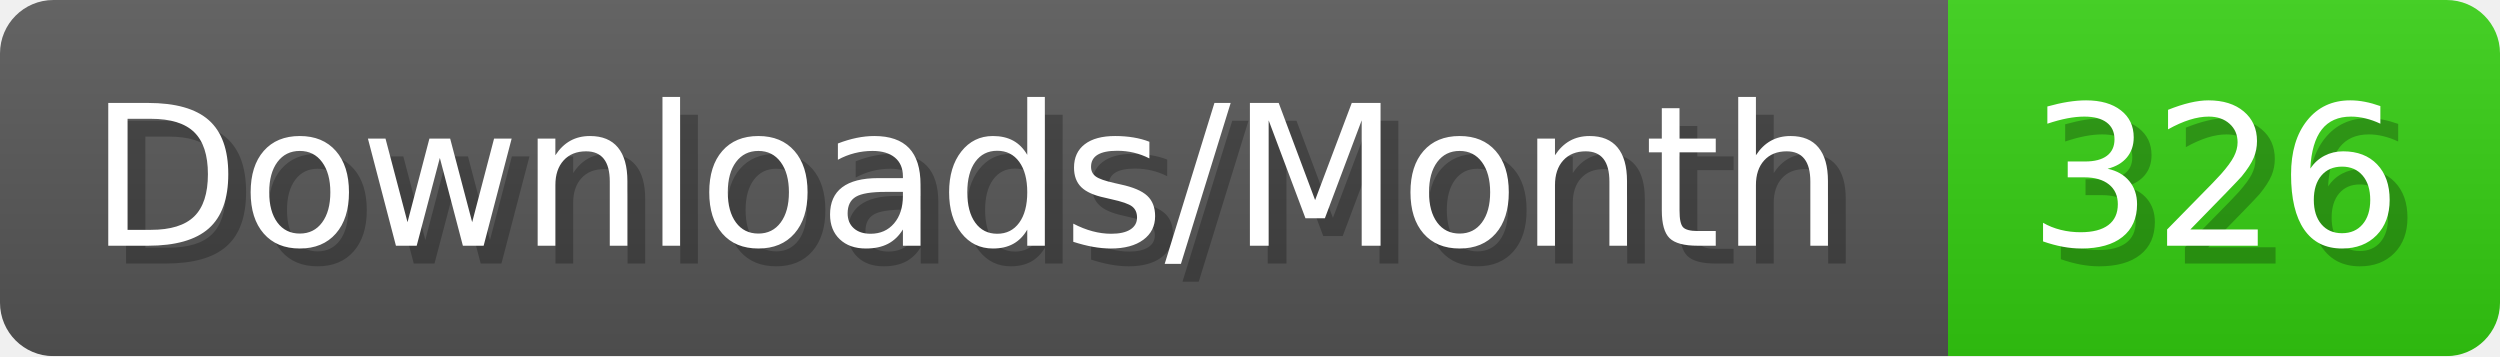
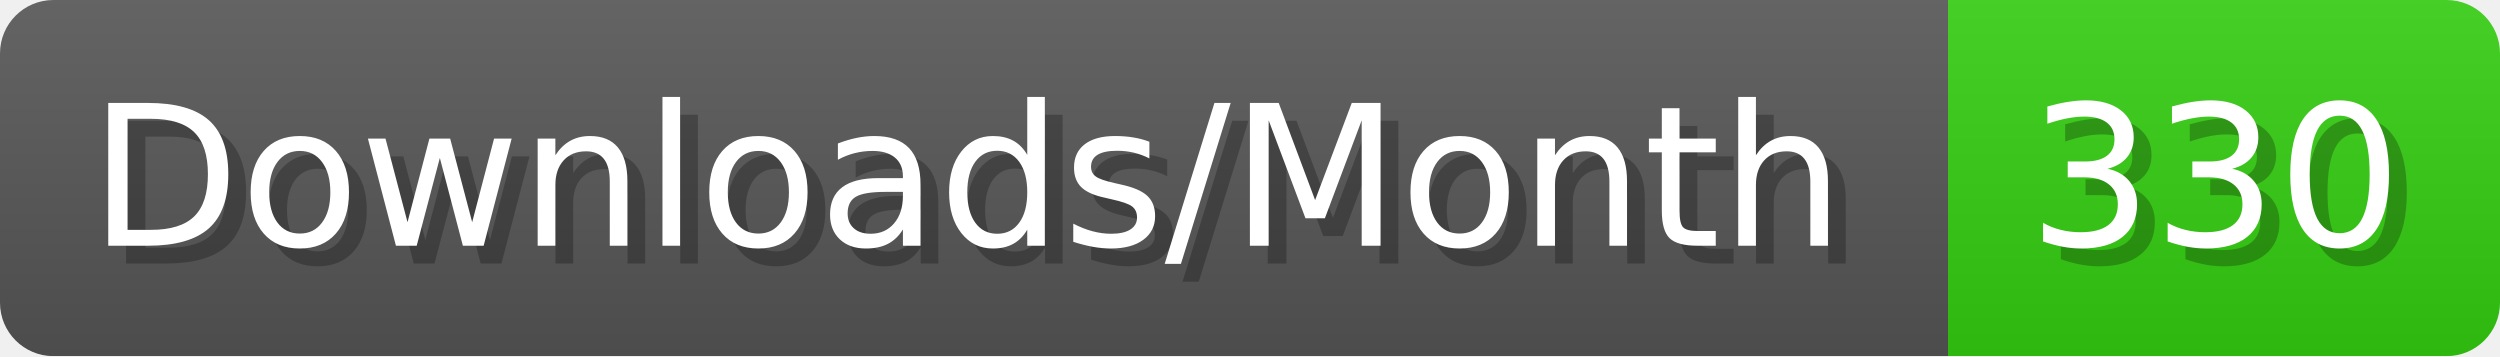
- <svg xmlns="http://www.w3.org/2000/svg" width="140.4" height="20" viewBox="0 0 1404 200" role="img" aria-label="Downloads/Month: 326">
+ <svg xmlns="http://www.w3.org/2000/svg" width="140.4" height="20" viewBox="0 0 1404 200" role="img" aria-label="Downloads/Month: 330">
  <linearGradient id="YlXUI" x2="0" y2="100%">
    <stop offset="0" stop-opacity=".1" stop-color="#EEE" />
    <stop offset="1" stop-opacity=".1" />
  </linearGradient>
  <mask id="JHhop">
    <rect width="1404" height="200" rx="30" fill="#FFF" />
  </mask>
  <g mask="url(#JHhop)">
    <rect width="1094" height="200" fill="#555" />
    <rect width="310" height="200" fill="#3C1" x="1094" />
    <rect width="1404" height="200" fill="url(#YlXUI)" />
  </g>
  <g aria-hidden="true" fill="#fff" text-anchor="start" font-family="Verdana,DejaVu Sans,sans-serif" font-size="110">
    <text x="60" y="148" textLength="994" fill="#000" opacity="0.25">Downloads/Month</text>
    <text x="50" y="138" textLength="994">Downloads/Month</text>
-     <text x="1149" y="148" textLength="210" fill="#000" opacity="0.25">326</text>
-     <text x="1139" y="138" textLength="210">326</text>
+     <text x="1149" y="148" textLength="210" fill="#000" opacity="0.25">330</text>
+     <text x="1139" y="138" textLength="210">330</text>
  </g>
</svg>
